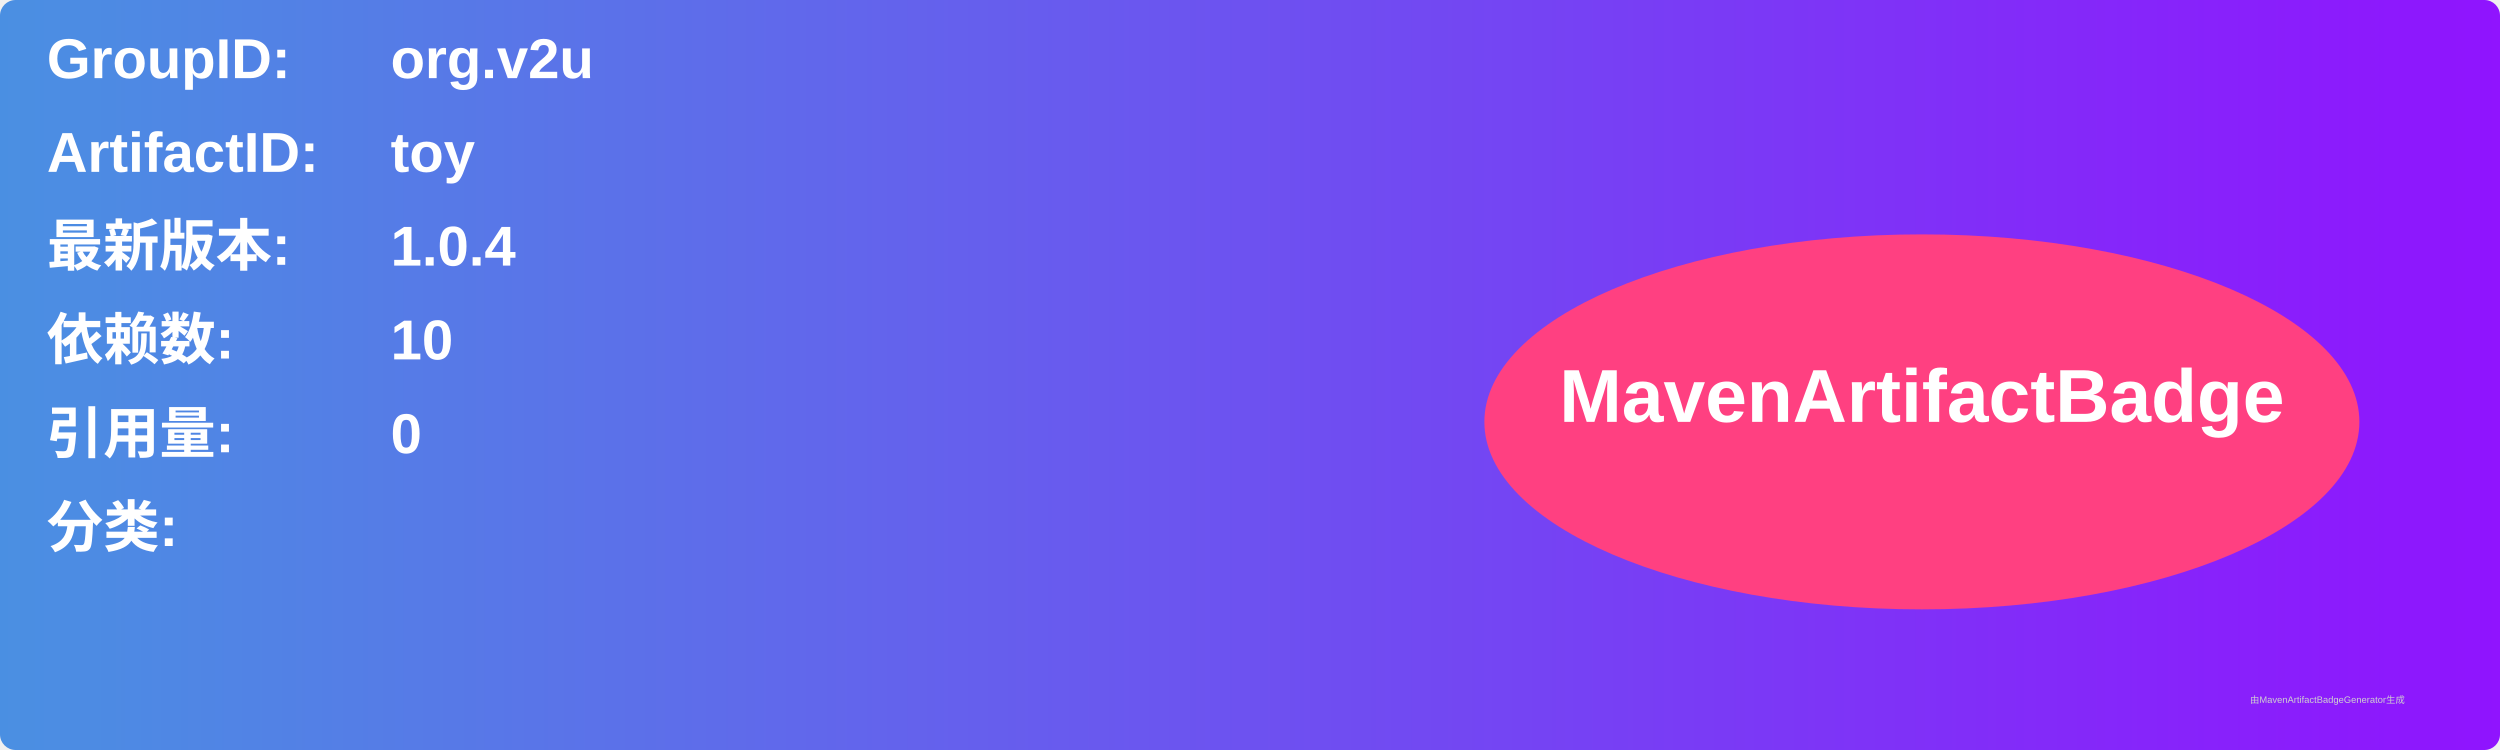
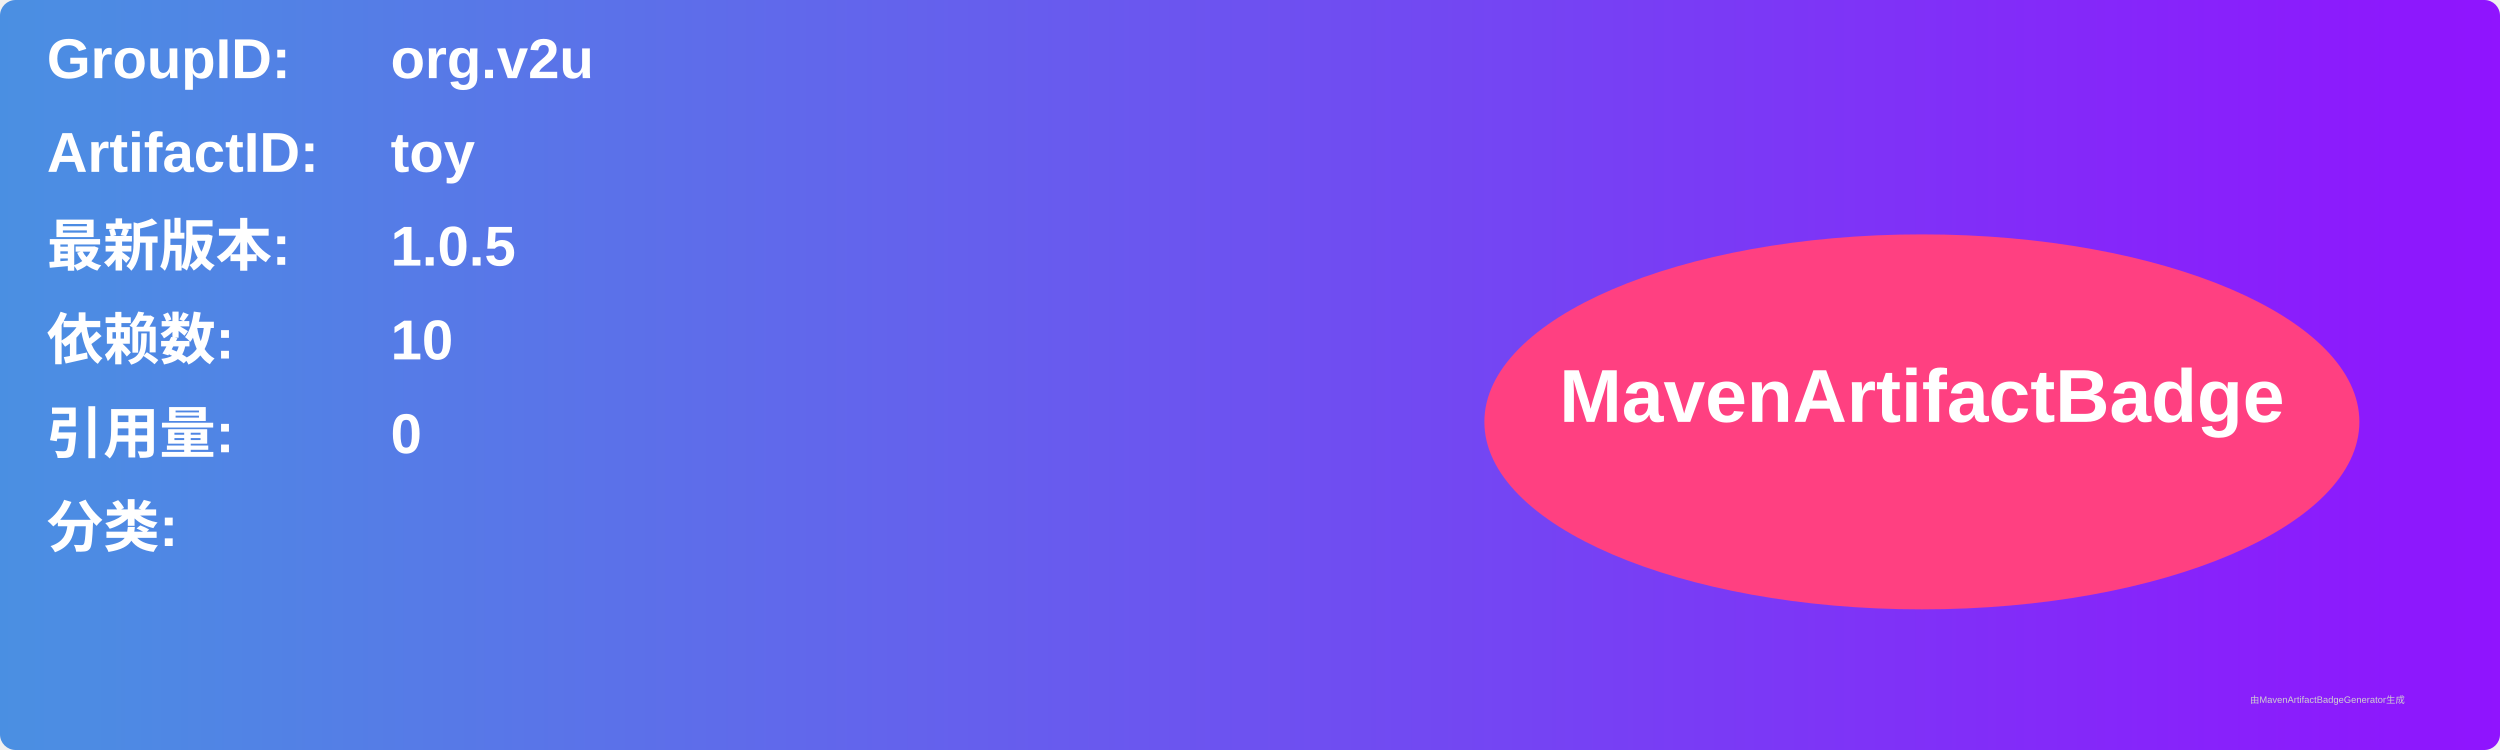
<svg xmlns="http://www.w3.org/2000/svg" width="800" height="240" viewBox="0 0 800 240">
  <linearGradient id="grad" x1="0%" y1="0%" x2="100%" y2="0%">
    <stop offset="0%" stop-color="#4a90e2" />
    <stop offset="100%" stop-color="#9013fe" />
  </linearGradient>
  <rect width="100%" height="100%" rx="5" ry="5" fill="url(#grad)" />
  <g transform="translate(15, 15)">
    <text x="0" y="10" font-family="Arial" font-size="18" fill="white" font-weight="bold" width="260">GroupID:</text>
    <text x="110" y="10" font-family="Arial" font-size="18" fill="white" font-weight="bold" width="460">org.v2u</text>
    <text x="0" y="40" font-family="Arial" font-size="18" fill="white" font-weight="bold" width="260">ArtifactID:</text>
    <text x="110" y="40" font-family="Arial" font-size="18" fill="white" font-weight="bold" width="460">toy</text>
    <text x="0" y="70" font-family="Arial" font-size="18" fill="white" font-weight="bold">最新版本:</text>
    <text x="110" y="70" font-family="Arial" font-size="18" fill="white" font-weight="bold">
-       <tspan font-weight="bold">1.0.4</tspan>
+       <tspan font-weight="bold">1.0.5</tspan>
    </text>
    <text x="0" y="100" font-family="Arial" font-size="18" fill="white" font-weight="bold">依赖数: </text>
    <text x="110" y="100" font-family="Arial" font-size="18" fill="white">
      <tspan font-weight="bold">10</tspan>
    </text>
    <text x="0" y="130" font-family="Arial" font-size="18" fill="white" font-weight="bold">引用量: </text>
    <text x="110" y="130" font-family="Arial" font-size="18" fill="white">
      <tspan font-weight="bold">0</tspan>
    </text>
    <text x="0" y="160" font-family="Arial" font-size="18" fill="white" font-weight="bold">分类:</text>
    <text x="10" y="190" font-family="Arial" font-size="10" fill="white">
      <tspan font-weight="bold" />
    </text>
    <ellipse cx="600" cy="120" rx="140" ry="60" fill="#ff4081" />
    <text x="600" y="120" text-anchor="middle" font-family="Arial" font-size="24" fill="white" font-weight="bold">MavenArtifactBadge</text>
  </g>
  <text x="720" y="225" font-family="Arial" font-size="3" fill="#d0d0d0">由MavenArtifactBadgeGenerator生成</text>
</svg>
